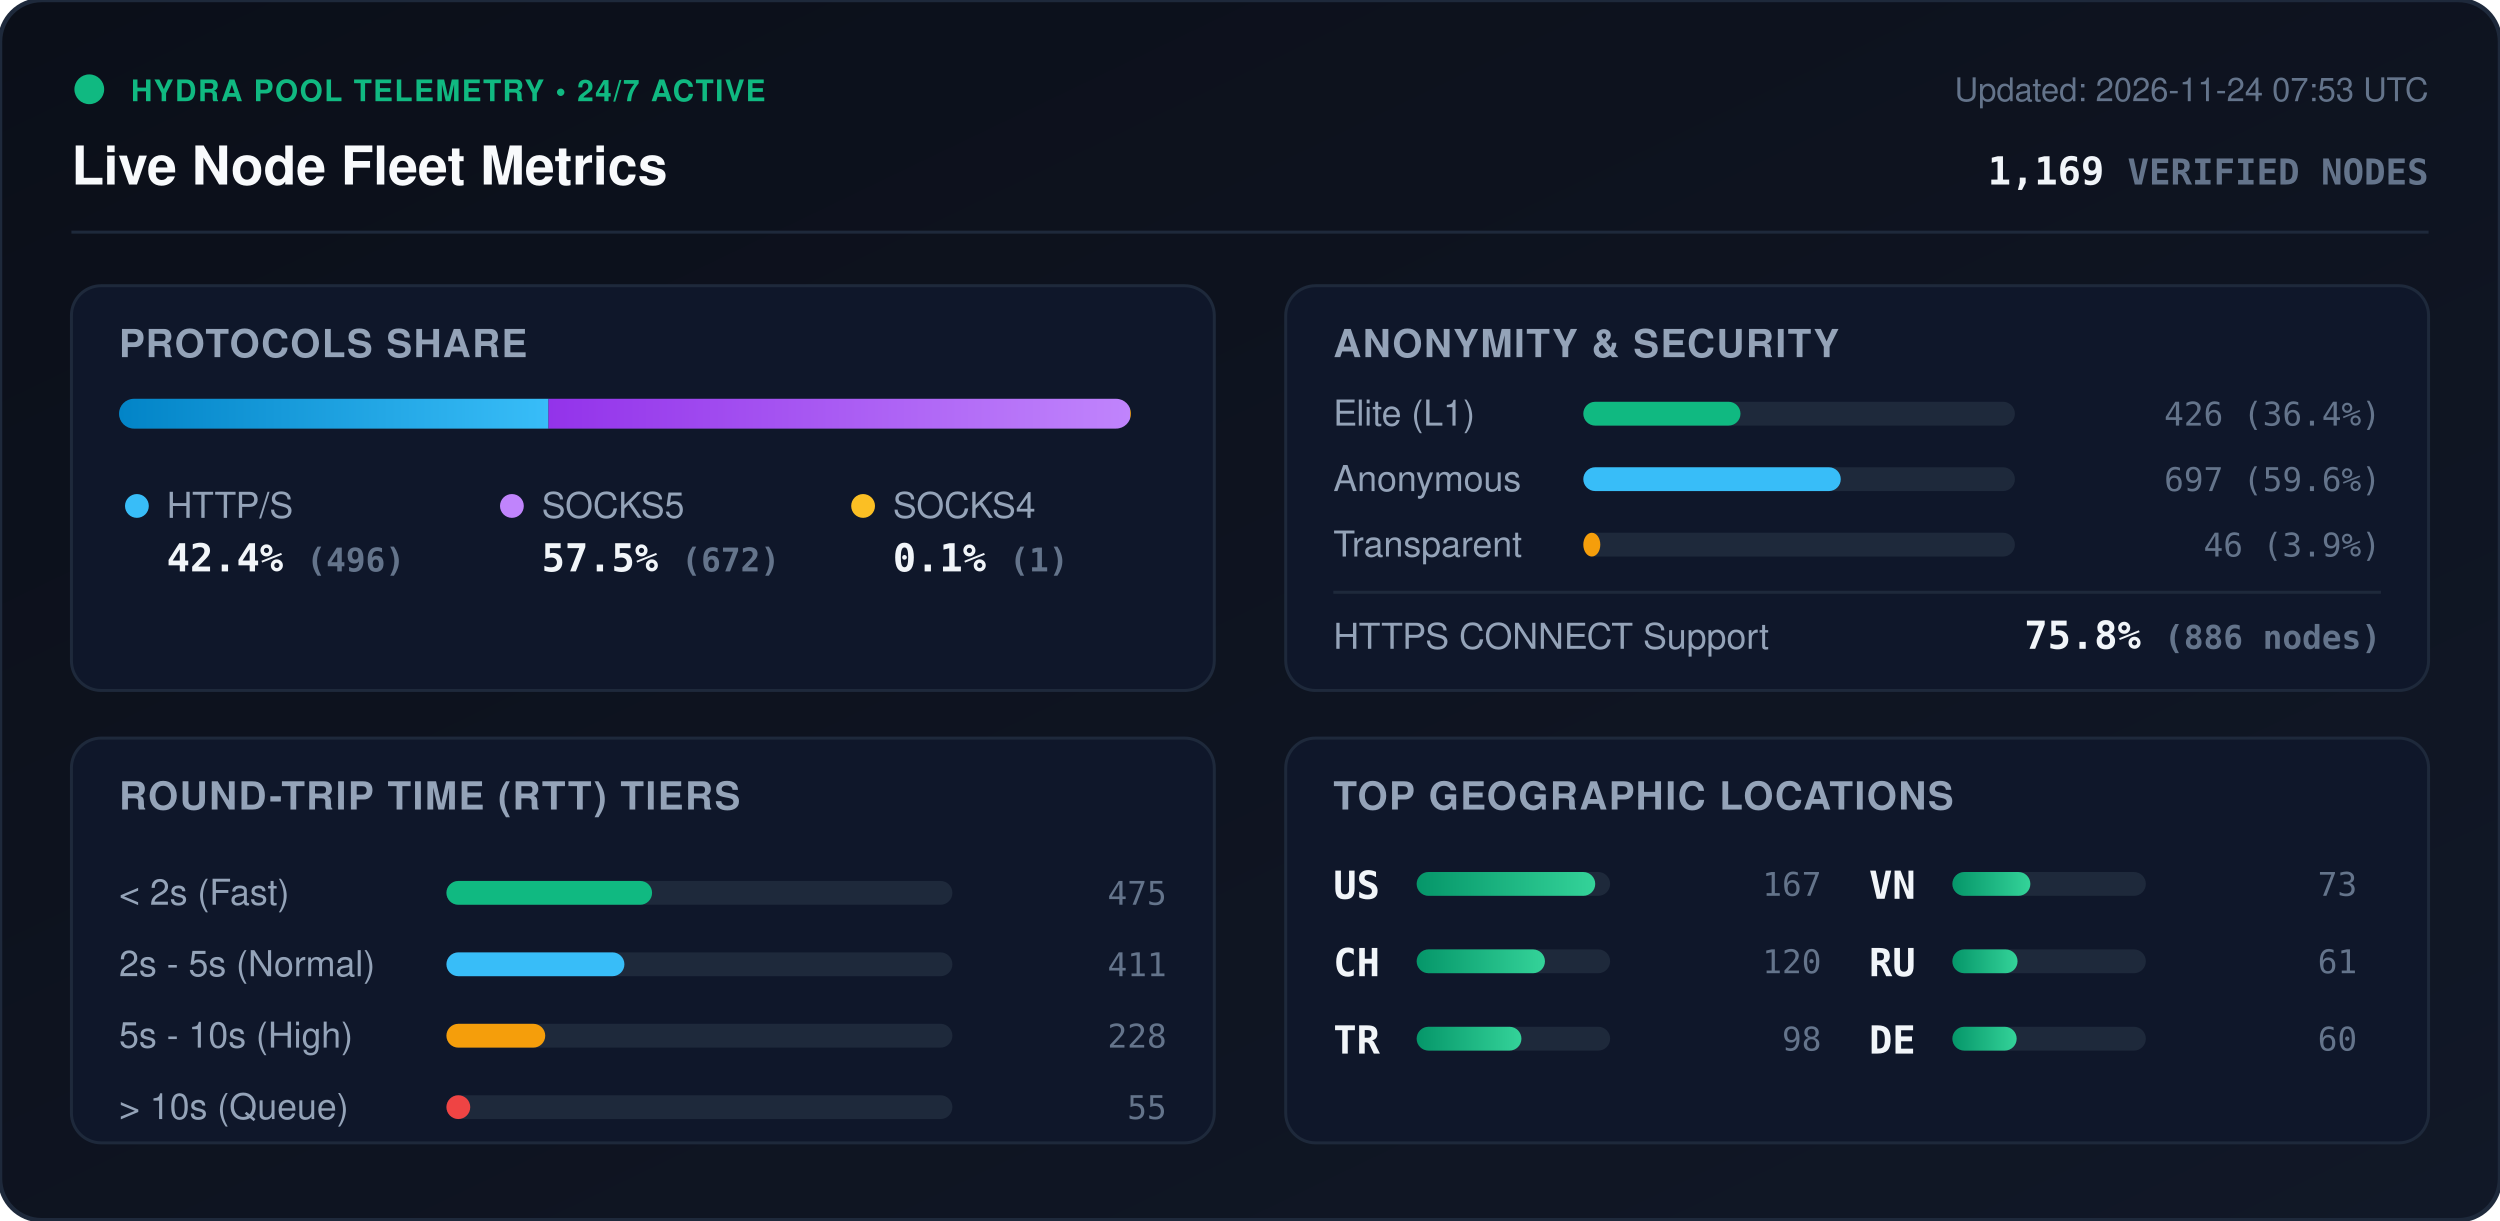
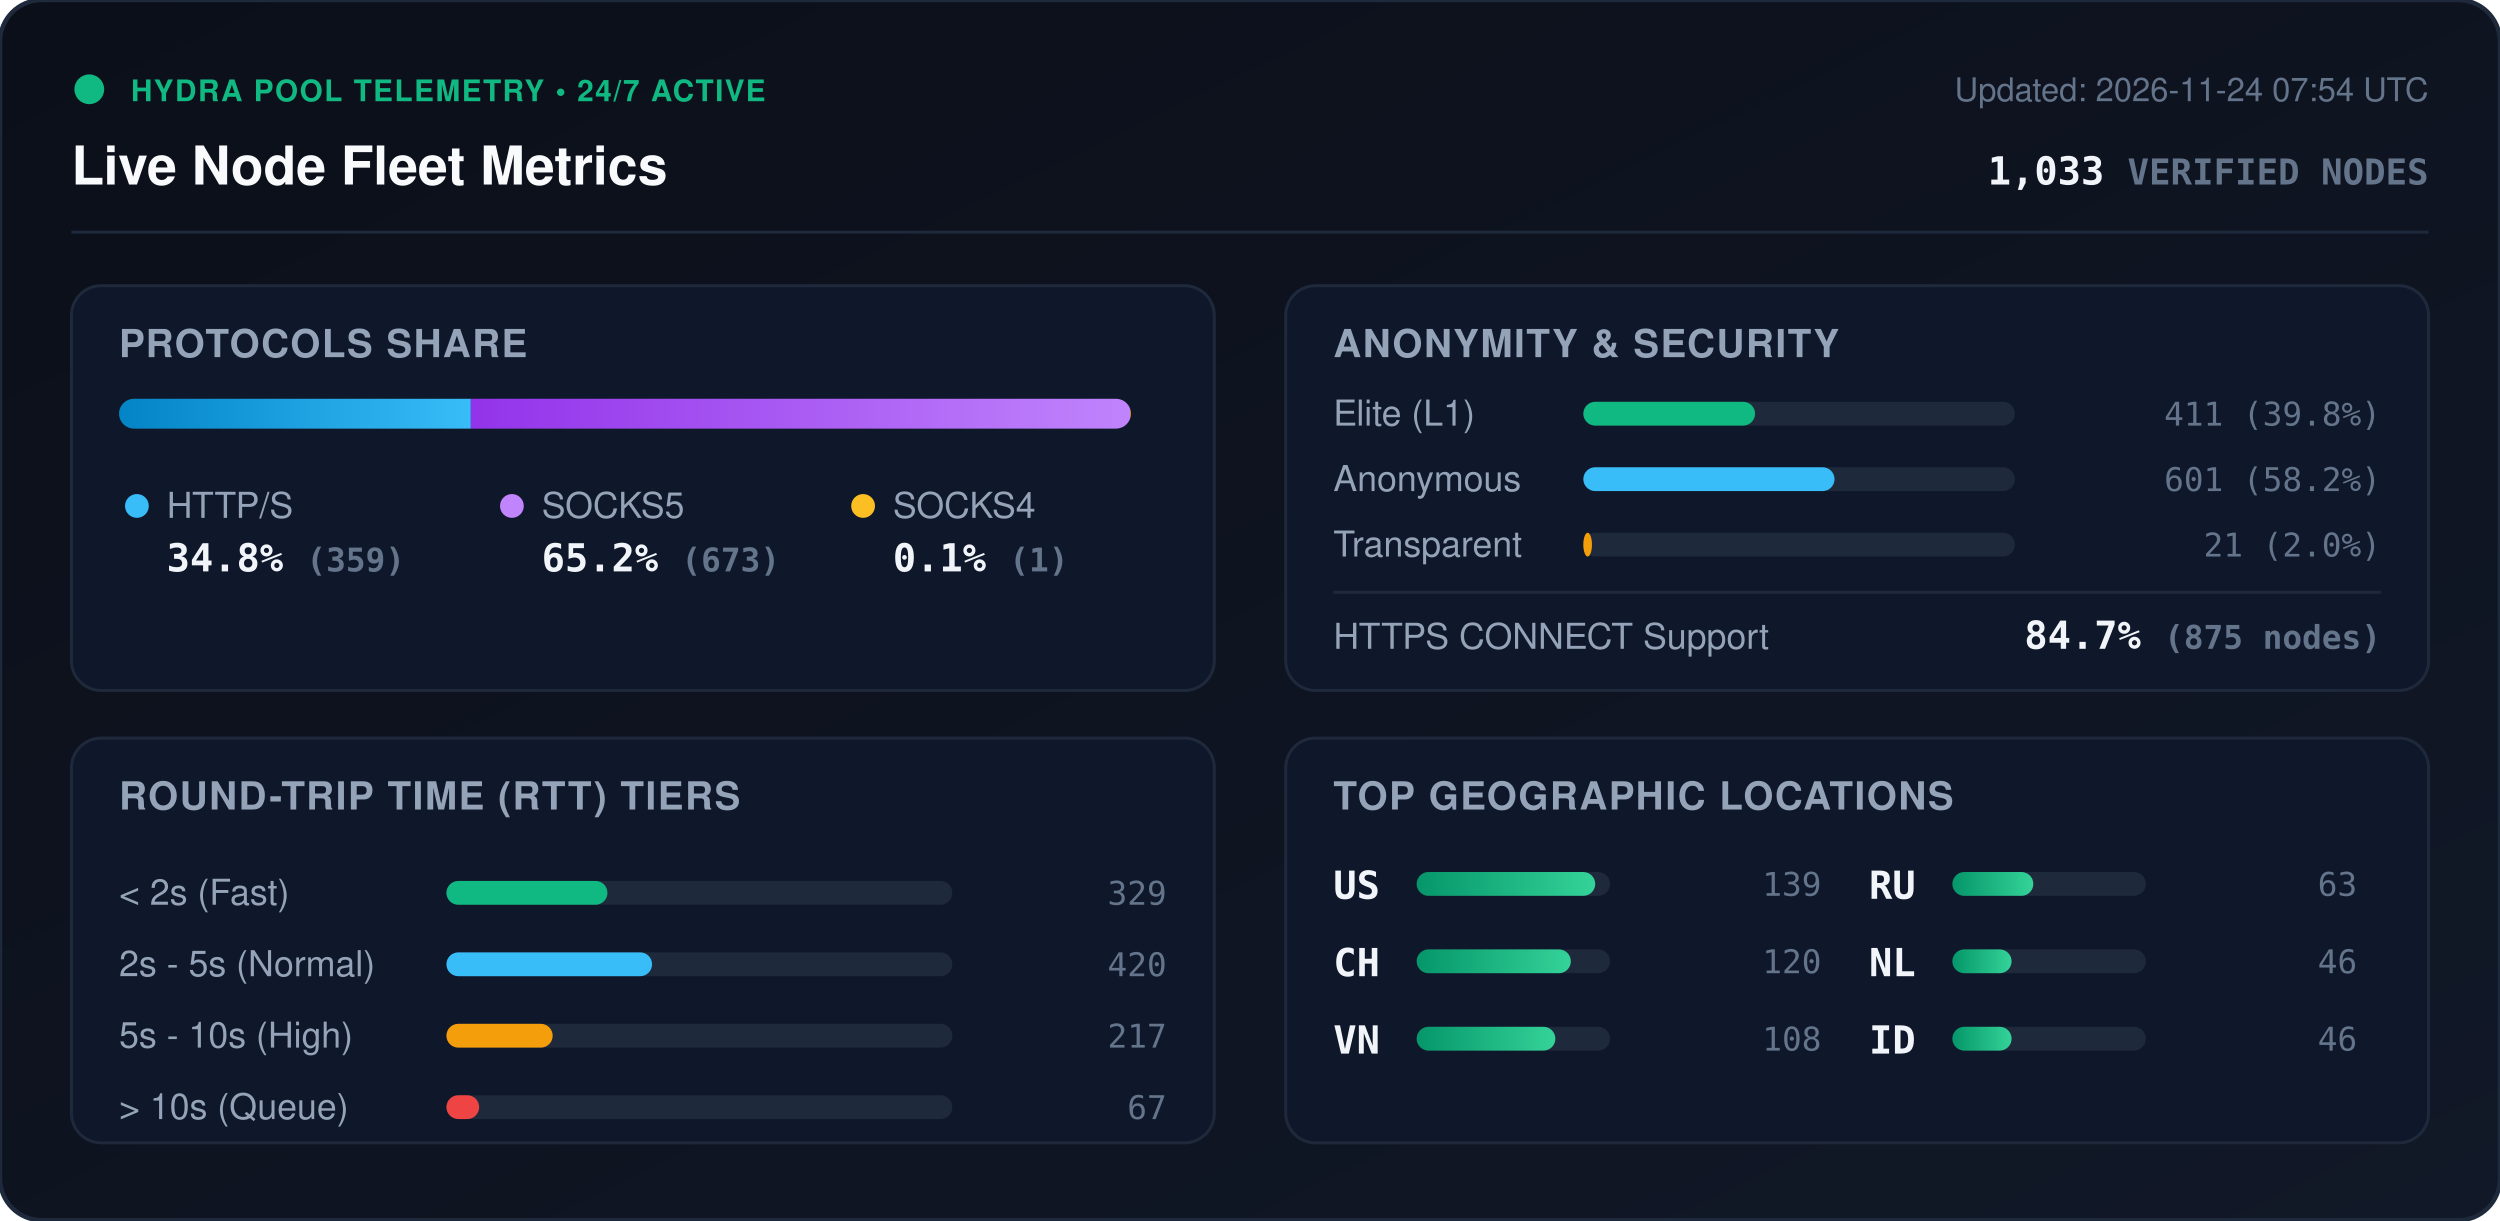
<svg xmlns="http://www.w3.org/2000/svg" viewBox="0 0 840 410" width="840" height="410" style="max-width: 100%; height: auto;">
  <defs>
    <linearGradient id="bg" x1="0%" y1="0%" x2="100%" y2="100%">
      <stop offset="0%" stop-color="#0b0f19" />
      <stop offset="100%" stop-color="#111827" />
    </linearGradient>
    <linearGradient id="bar-http" x1="0%" y1="0%" x2="100%" y2="0%">
      <stop offset="0%" stop-color="#0284c7" />
      <stop offset="100%" stop-color="#38bdf8" />
    </linearGradient>
    <linearGradient id="bar-socks5" x1="0%" y1="0%" x2="100%" y2="0%">
      <stop offset="0%" stop-color="#9333ea" />
      <stop offset="100%" stop-color="#c084fc" />
    </linearGradient>
    <linearGradient id="bar-socks4" x1="0%" y1="0%" x2="100%" y2="0%">
      <stop offset="0%" stop-color="#d97706" />
      <stop offset="100%" stop-color="#fbbf24" />
    </linearGradient>
    <linearGradient id="bar-green" x1="0%" y1="0%" x2="100%" y2="0%">
      <stop offset="0%" stop-color="#059669" />
      <stop offset="100%" stop-color="#34d399" />
    </linearGradient>
    <clipPath id="prog-track-clip">
      <rect width="340.0" height="10" rx="5" />
    </clipPath>
    <style>
      .title { font: 700 18px -apple-system, BlinkMacSystemFont, 'Segoe UI', Helvetica, Arial, sans-serif; fill: #f8fafc; }
      .sub { font: 500 11px -apple-system, BlinkMacSystemFont, 'Segoe UI', Helvetica, Arial, sans-serif; fill: #64748b; }
      .section-hdr { font: 600 13px -apple-system, BlinkMacSystemFont, 'Segoe UI', Helvetica, Arial, sans-serif; fill: #94a3b8; letter-spacing: 0.5px; }
      .metric-val { font: 700 13px -apple-system, BlinkMacSystemFont, 'Segoe UI', Helvetica, Arial, sans-serif; fill: #f1f5f9; }
      .metric-lbl { font: 500 12px -apple-system, BlinkMacSystemFont, 'Segoe UI', Helvetica, Arial, sans-serif; fill: #94a3b8; }
      .badge-txt { font: 700 10px -apple-system, BlinkMacSystemFont, 'Segoe UI', Helvetica, Arial, sans-serif; fill: #10b981; letter-spacing: 0.5px; }
      .mono { font-family: ui-monospace, SFMono-Regular, Menlo, Monaco, Consolas, monospace; }
      .pulse { animation: beacon 2s infinite ease-in-out; }
      @keyframes beacon { 0%, 100% { opacity: 1; } 50% { opacity: 0.35; } }
    </style>
  </defs>
  <rect width="840" height="410" rx="14" fill="url(#bg)" stroke="#1e293b" stroke-width="1.5" />
  <g transform="translate(24, 24)">
    <circle cx="6" cy="6" r="5" fill="#10b981" class="pulse" />
    <text x="20" y="10" class="badge-txt">HYDRA POOL TELEMETRY • 24/7 ACTIVE</text>
    <text x="0" y="38" class="title">Live Node Fleet Metrics</text>
-     <text x="792" y="10" text-anchor="end" class="sub">Updated: 2026-11-24 07:53 UTC</text>
-     <text x="792" y="38" text-anchor="end" class="metric-val mono" fill="#38bdf8">1,169 <tspan font-size="12" fill="#64748b">VERIFIED NODES</tspan>
+     <text x="792" y="10" text-anchor="end" class="sub">Updated: 2026-11-24 07:54 UTC</text>
+     <text x="792" y="38" text-anchor="end" class="metric-val mono" fill="#38bdf8">1,033 <tspan font-size="12" fill="#64748b">VERIFIED NODES</tspan>
    </text>
  </g>
  <line x1="24" y1="78" x2="816" y2="78" stroke="#1e293b" stroke-width="1" />
  <g transform="translate(24, 96)">
    <rect width="384" height="136" rx="10" fill="#0f172a" stroke="#1e293b" />
    <text x="16" y="24" class="section-hdr">PROTOCOLS SHARE</text>
    <g transform="translate(16, 38)">
      <rect width="340.0" height="10" rx="5" fill="#1e293b" />
      <g clip-path="url(#prog-track-clip)">
-         <rect x="0" width="144.3" height="10" fill="url(#bar-http)" />
-         <rect x="144.3" width="195.4" height="10" fill="url(#bar-socks5)" />
+         <rect x="0" width="118.2" height="10" fill="url(#bar-http)" />
+         <rect x="118.2" width="221.5" height="10" fill="url(#bar-socks5)" />
        <rect x="339.7" width="0.3" height="10" fill="url(#bar-socks4)" />
      </g>
    </g>
    <g transform="translate(16, 68)">
      <circle cx="6" cy="6" r="4" fill="#38bdf8" />
      <text x="16" y="10" class="metric-lbl">HTTP/S</text>
-       <text x="16" y="28" class="metric-val mono">42.4% <tspan font-size="11" fill="#64748b">(496)</tspan>
+       <text x="16" y="28" class="metric-val mono">34.8% <tspan font-size="11" fill="#64748b">(359)</tspan>
      </text>
      <circle cx="132" cy="6" r="4" fill="#c084fc" />
      <text x="142" y="10" class="metric-lbl">SOCKS5</text>
-       <text x="142" y="28" class="metric-val mono">57.5% <tspan font-size="11" fill="#64748b">(672)</tspan>
+       <text x="142" y="28" class="metric-val mono">65.2% <tspan font-size="11" fill="#64748b">(673)</tspan>
      </text>
      <circle cx="250" cy="6" r="4" fill="#fbbf24" />
      <text x="260" y="10" class="metric-lbl">SOCKS4</text>
      <text x="260" y="28" class="metric-val mono">0.1% <tspan font-size="11" fill="#64748b">(1)</tspan>
      </text>
    </g>
  </g>
  <g transform="translate(432, 96)">
    <rect width="384" height="136" rx="10" fill="#0f172a" stroke="#1e293b" />
    <text x="16" y="24" class="section-hdr">ANONYMITY &amp; SECURITY</text>
    <text x="16" y="47" class="metric-lbl">Elite (L1)</text>
    <rect x="100" y="39" width="145.0" height="8" rx="4" fill="#1e293b" />
-     <rect x="100" y="39" width="52.8" height="8" rx="4" fill="#10b981" />
-     <text x="368" y="47" text-anchor="end" class="mono sub" fill="#e2e8f0">426 (36.4%)</text>
+     <rect x="100" y="39" width="57.7" height="8" rx="4" fill="#10b981" />
+     <text x="368" y="47" text-anchor="end" class="mono sub" fill="#e2e8f0">411 (39.8%)</text>
    <text x="16" y="69" class="metric-lbl">Anonymous</text>
    <rect x="100" y="61" width="145.0" height="8" rx="4" fill="#1e293b" />
-     <rect x="100" y="61" width="86.5" height="8" rx="4" fill="#38bdf8" />
-     <text x="368" y="69" text-anchor="end" class="mono sub" fill="#e2e8f0">697 (59.6%)</text>
+     <rect x="100" y="61" width="84.4" height="8" rx="4" fill="#38bdf8" />
+     <text x="368" y="69" text-anchor="end" class="mono sub" fill="#e2e8f0">601 (58.2%)</text>
    <text x="16" y="91" class="metric-lbl">Transparent</text>
    <rect x="100" y="83" width="145.0" height="8" rx="4" fill="#1e293b" />
-     <rect x="100" y="83" width="5.7" height="8" rx="4" fill="#f59e0b" />
-     <text x="368" y="91" text-anchor="end" class="mono sub" fill="#e2e8f0">46 (3.9%)</text>
+     <rect x="100" y="83" width="2.9" height="8" rx="4" fill="#f59e0b" />
+     <text x="368" y="91" text-anchor="end" class="mono sub" fill="#e2e8f0">21 (2.0%)</text>
    <line x1="16" y1="103" x2="368" y2="103" stroke="#1e293b" stroke-width="1" />
    <text x="16" y="122" class="metric-lbl">HTTPS CONNECT Support</text>
-     <text x="368" y="122" text-anchor="end" class="metric-val mono" fill="#34d399">75.8% <tspan font-size="11" fill="#64748b">(886 nodes)</tspan>
+     <text x="368" y="122" text-anchor="end" class="metric-val mono" fill="#34d399">84.7% <tspan font-size="11" fill="#64748b">(875 nodes)</tspan>
    </text>
  </g>
  <g transform="translate(24, 248)">
    <rect width="384" height="136" rx="10" fill="#0f172a" stroke="#1e293b" />
    <text x="16" y="24" class="section-hdr">ROUND-TRIP TIME (RTT) TIERS</text>
    <g transform="translate(16, 42)">
      <text x="0" y="14" class="metric-lbl">&lt; 2s (Fast)</text>
      <rect x="110" y="6" width="170" height="8" rx="4" fill="#1e293b" />
-       <rect x="110" y="6" width="69.1" height="8" rx="4" fill="#10b981" />
-       <text x="352" y="14" text-anchor="end" class="mono sub">475</text>
+       <rect x="110" y="6" width="54.1" height="8" rx="4" fill="#10b981" />
+       <text x="352" y="14" text-anchor="end" class="mono sub">329</text>
      <text x="0" y="38" class="metric-lbl">2s - 5s (Normal)</text>
      <rect x="110" y="30" width="170" height="8" rx="4" fill="#1e293b" />
-       <rect x="110" y="30" width="59.8" height="8" rx="4" fill="#38bdf8" />
-       <text x="352" y="38" text-anchor="end" class="mono sub">411</text>
+       <rect x="110" y="30" width="69.1" height="8" rx="4" fill="#38bdf8" />
+       <text x="352" y="38" text-anchor="end" class="mono sub">420</text>
      <text x="0" y="62" class="metric-lbl">5s - 10s (High)</text>
      <rect x="110" y="54" width="170" height="8" rx="4" fill="#1e293b" />
-       <rect x="110" y="54" width="33.2" height="8" rx="4" fill="#f59e0b" />
-       <text x="352" y="62" text-anchor="end" class="mono sub">228</text>
+       <rect x="110" y="54" width="35.7" height="8" rx="4" fill="#f59e0b" />
+       <text x="352" y="62" text-anchor="end" class="mono sub">217</text>
      <text x="0" y="86" class="metric-lbl">&gt; 10s (Queue)</text>
      <rect x="110" y="78" width="170" height="8" rx="4" fill="#1e293b" />
-       <rect x="110" y="78" width="8.0" height="8" rx="4" fill="#ef4444" />
-       <text x="352" y="86" text-anchor="end" class="mono sub">55</text>
+       <rect x="110" y="78" width="11.0" height="8" rx="4" fill="#ef4444" />
+       <text x="352" y="86" text-anchor="end" class="mono sub">67</text>
    </g>
  </g>
  <g transform="translate(432, 248)">
    <rect width="384" height="136" rx="10" fill="#0f172a" stroke="#1e293b" />
    <text x="16" y="24" class="section-hdr">TOP GEOGRAPHIC LOCATIONS</text>
    <g transform="translate(16, 42)">
      <g transform="translate(0, 0)">
        <text x="0" y="12" class="mono metric-val" font-size="12">US</text>
        <rect x="28" y="3" width="65" height="8" rx="4" fill="#1e293b" />
        <rect x="28" y="3" width="60.0" height="8" rx="4" fill="url(#bar-green)" />
-         <text x="164" y="11" text-anchor="end" class="mono sub">167</text>
+         <text x="164" y="11" text-anchor="end" class="mono sub">139</text>
      </g>
      <g transform="translate(0, 26)">
        <text x="0" y="12" class="mono metric-val" font-size="12">CH</text>
        <rect x="28" y="3" width="65" height="8" rx="4" fill="#1e293b" />
-         <rect x="28" y="3" width="43.1" height="8" rx="4" fill="url(#bar-green)" />
+         <rect x="28" y="3" width="51.8" height="8" rx="4" fill="url(#bar-green)" />
        <text x="164" y="11" text-anchor="end" class="mono sub">120</text>
      </g>
      <g transform="translate(0, 52)">
-         <text x="0" y="12" class="mono metric-val" font-size="12">TR</text>
+         <text x="0" y="12" class="mono metric-val" font-size="12">VN</text>
        <rect x="28" y="3" width="65" height="8" rx="4" fill="#1e293b" />
-         <rect x="28" y="3" width="35.2" height="8" rx="4" fill="url(#bar-green)" />
-         <text x="164" y="11" text-anchor="end" class="mono sub">98</text>
+         <rect x="28" y="3" width="46.6" height="8" rx="4" fill="url(#bar-green)" />
+         <text x="164" y="11" text-anchor="end" class="mono sub">108</text>
      </g>
      <g transform="translate(180, 0)">
-         <text x="0" y="12" class="mono metric-val" font-size="12">VN</text>
+         <text x="0" y="12" class="mono metric-val" font-size="12">RU</text>
        <rect x="28" y="3" width="65" height="8" rx="4" fill="#1e293b" />
-         <rect x="28" y="3" width="26.2" height="8" rx="4" fill="url(#bar-green)" />
-         <text x="164" y="11" text-anchor="end" class="mono sub">73</text>
+         <rect x="28" y="3" width="27.2" height="8" rx="4" fill="url(#bar-green)" />
+         <text x="164" y="11" text-anchor="end" class="mono sub">63</text>
      </g>
      <g transform="translate(180, 26)">
-         <text x="0" y="12" class="mono metric-val" font-size="12">RU</text>
+         <text x="0" y="12" class="mono metric-val" font-size="12">NL</text>
        <rect x="28" y="3" width="65" height="8" rx="4" fill="#1e293b" />
-         <rect x="28" y="3" width="21.9" height="8" rx="4" fill="url(#bar-green)" />
-         <text x="164" y="11" text-anchor="end" class="mono sub">61</text>
+         <rect x="28" y="3" width="19.9" height="8" rx="4" fill="url(#bar-green)" />
+         <text x="164" y="11" text-anchor="end" class="mono sub">46</text>
      </g>
      <g transform="translate(180, 52)">
-         <text x="0" y="12" class="mono metric-val" font-size="12">DE</text>
+         <text x="0" y="12" class="mono metric-val" font-size="12">ID</text>
        <rect x="28" y="3" width="65" height="8" rx="4" fill="#1e293b" />
-         <rect x="28" y="3" width="21.6" height="8" rx="4" fill="url(#bar-green)" />
-         <text x="164" y="11" text-anchor="end" class="mono sub">60</text>
+         <rect x="28" y="3" width="19.9" height="8" rx="4" fill="url(#bar-green)" />
+         <text x="164" y="11" text-anchor="end" class="mono sub">46</text>
      </g>
    </g>
  </g>
</svg>
